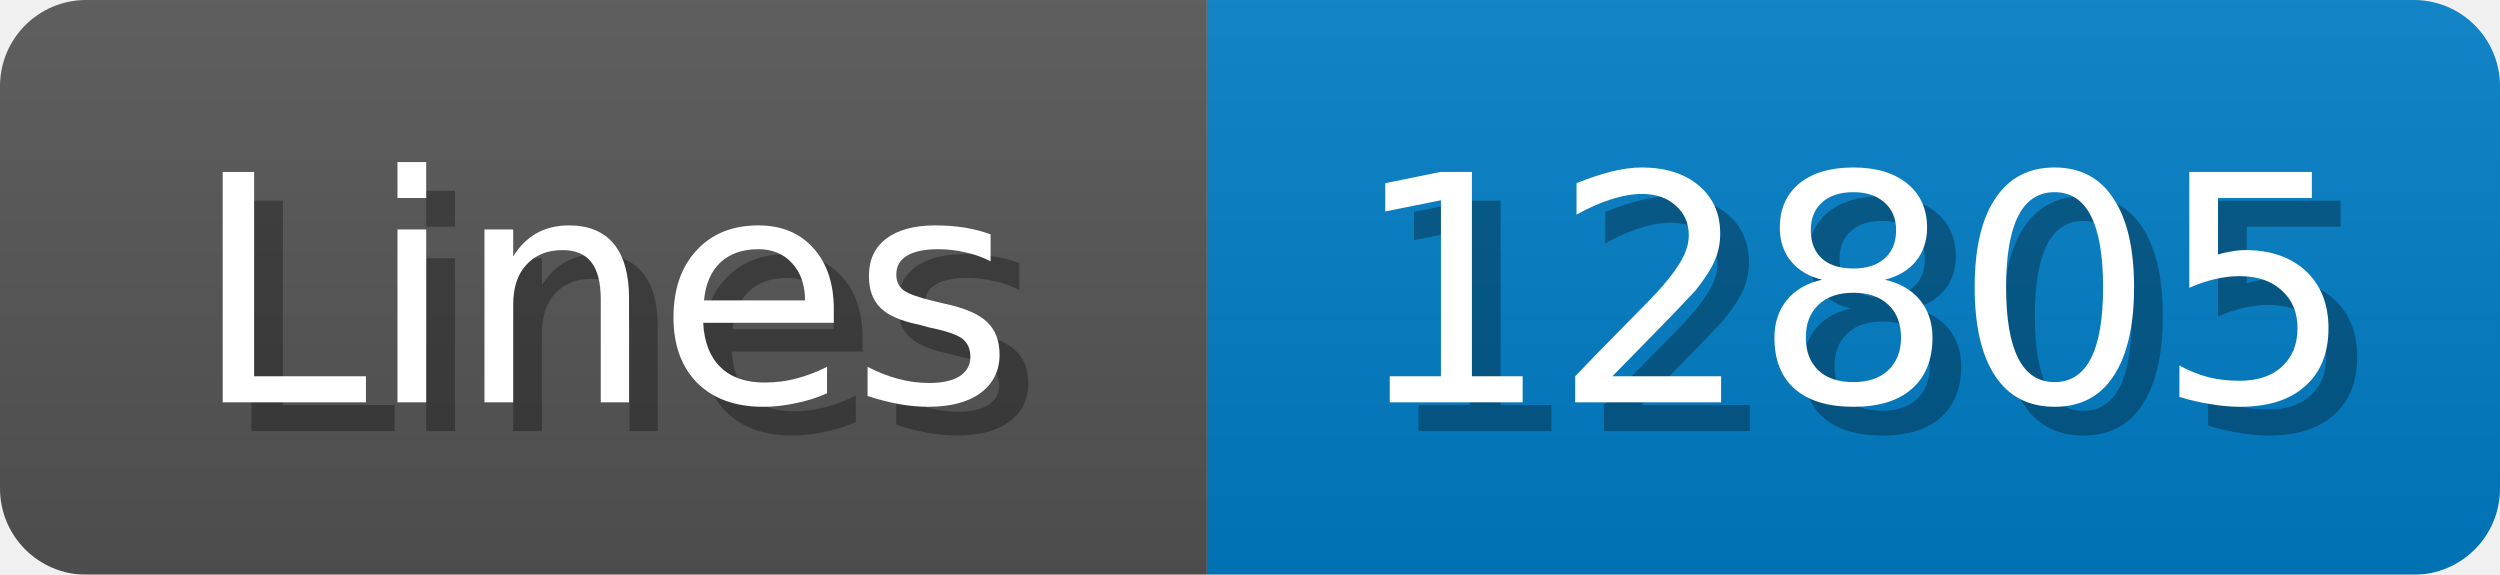
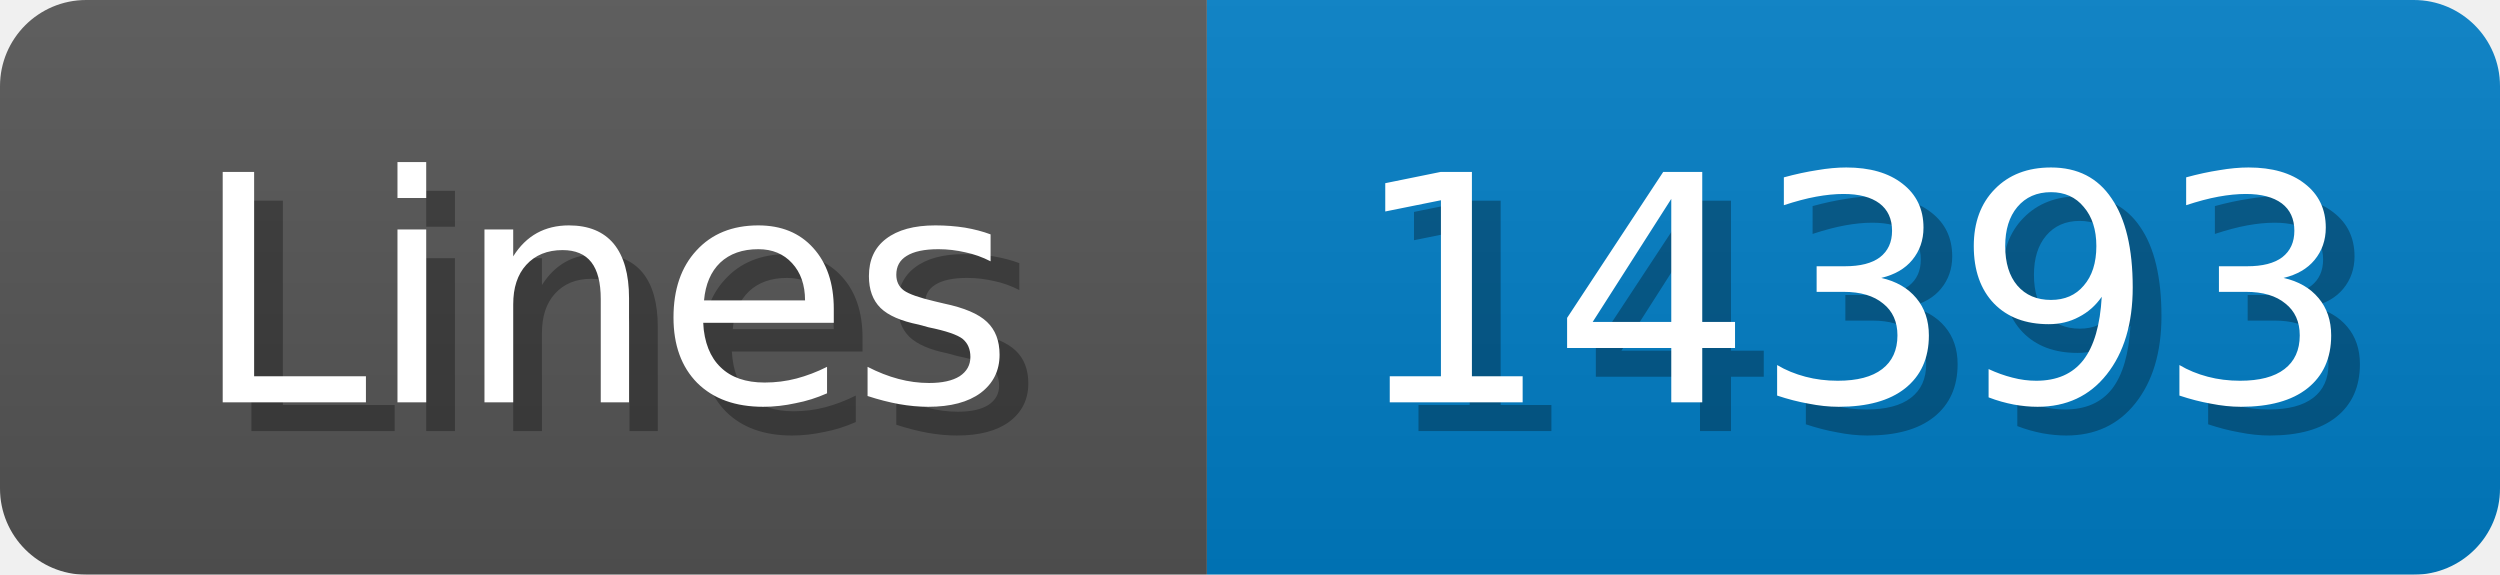
<svg xmlns="http://www.w3.org/2000/svg" width="87" height="20">
  <linearGradient id="b" x2="0" y2="100%">
    <stop offset="0" stop-color="#bbb" stop-opacity=".1" />
    <stop offset="1" stop-opacity=".1" />
  </linearGradient>
  <mask id="anybadge_1">
    <rect width="87" height="20" rx="3" fill="#fff" />
  </mask>
  <g mask="url(#anybadge_1)">
    <path fill="#555" d="M0 0h42v20H0z" />
    <path fill="#007ec6" d="M42 0h45v20H42z" />
    <path fill="url(#b)" d="M0 0h87v20H0z" />
  </g>
  <g fill="#fff" text-anchor="middle" font-family="DejaVu Sans,Verdana,Geneva,sans-serif" font-size="11">
    <text x="22.0" y="15" fill="#010101" fill-opacity=".3">Lines</text>
    <text x="21.0" y="14">Lines</text>
  </g>
  <g fill="#fff" text-anchor="middle" font-family="DejaVu Sans,Verdana,Geneva,sans-serif" font-size="11">
-     <text x="65.5" y="15" fill="#010101" fill-opacity=".3">12805</text>
-     <text x="64.5" y="14">12805</text>
+     <text x="65.5" y="15" fill="#010101" fill-opacity=".3">14393</text>
+     <text x="64.5" y="14">14393</text>
  </g>
</svg>
